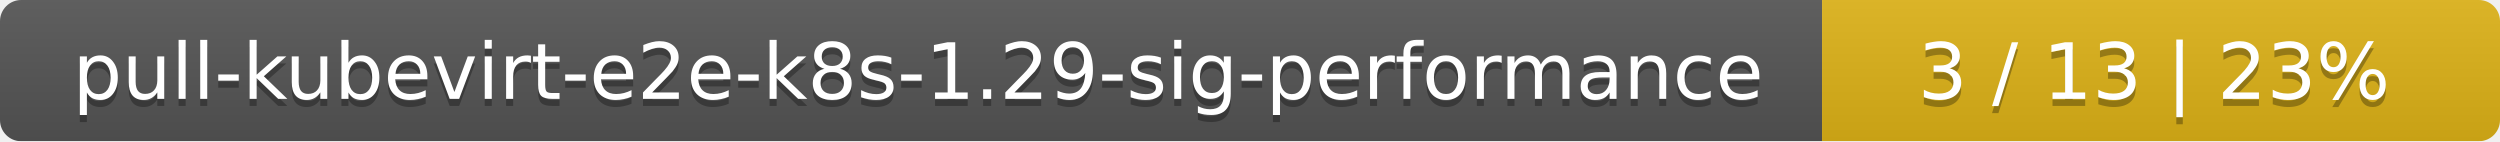
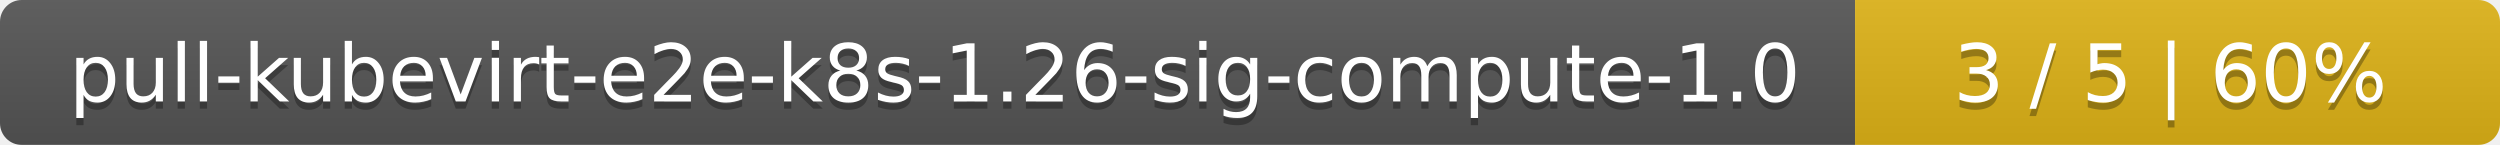
- <svg xmlns="http://www.w3.org/2000/svg" width="354" height="20">
+ <svg xmlns="http://www.w3.org/2000/svg" width="345" height="20">
  <linearGradient id="smooth" x2="0" y2="100%">
    <stop offset="0" stop-color="#bbb" stop-opacity=".1" />
    <stop offset="1" stop-opacity=".1" />
  </linearGradient>
  <mask id="round">
-     <rect width="354" height="20" rx="3" fill="#fff" />
+     <rect width="345" height="20" rx="3" fill="#fff" />
  </mask>
  <g mask="url(#round)">
-     <rect width="258" height="20" fill="#555" />
-     <rect x="258" width="96" height="20" fill="#dfb317" />
-     <rect width="354" height="20" fill="url(#smooth)" />
+     <rect width="256" height="20" fill="#555" />
+     <rect x="256" width="89" height="20" fill="#dfb317" />
+     <rect width="345" height="20" fill="url(#smooth)" />
  </g>
  <g fill="#fff" text-anchor="middle" font-family="DejaVu Sans,Verdana,Geneva,sans-serif" font-size="11">
-     <text x="130" y="15" fill="#010101" fill-opacity=".3">pull-kubevirt-e2e-k8s-1.29-sig-performance</text>
-     <text x="130" y="14">pull-kubevirt-e2e-k8s-1.29-sig-performance</text>
-     <text x="305" y="15" fill="#010101" fill-opacity=".3">3 / 13    |    23%</text>
-     <text x="305" y="14">3 / 13    |    23%</text>
+     <text x="129" y="15" fill="#010101" fill-opacity=".3">pull-kubevirt-e2e-k8s-1.26-sig-compute-1.0</text>
+     <text x="129" y="14">pull-kubevirt-e2e-k8s-1.26-sig-compute-1.0</text>
+     <text x="299.5" y="15" fill="#010101" fill-opacity=".3">3 / 5    |    60%</text>
+     <text x="299.5" y="14">3 / 5    |    60%</text>
  </g>
</svg>
